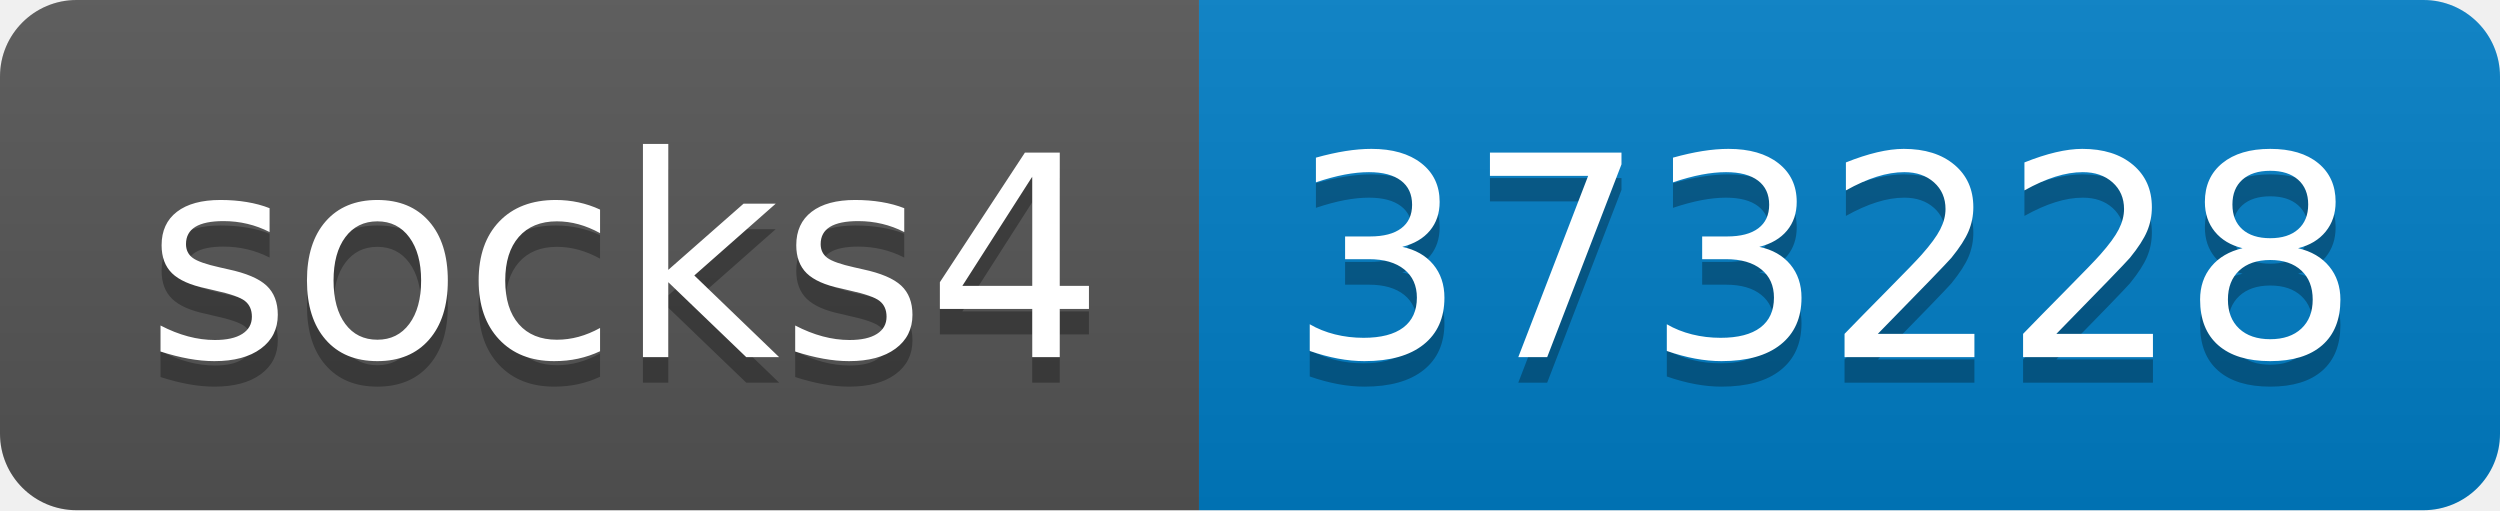
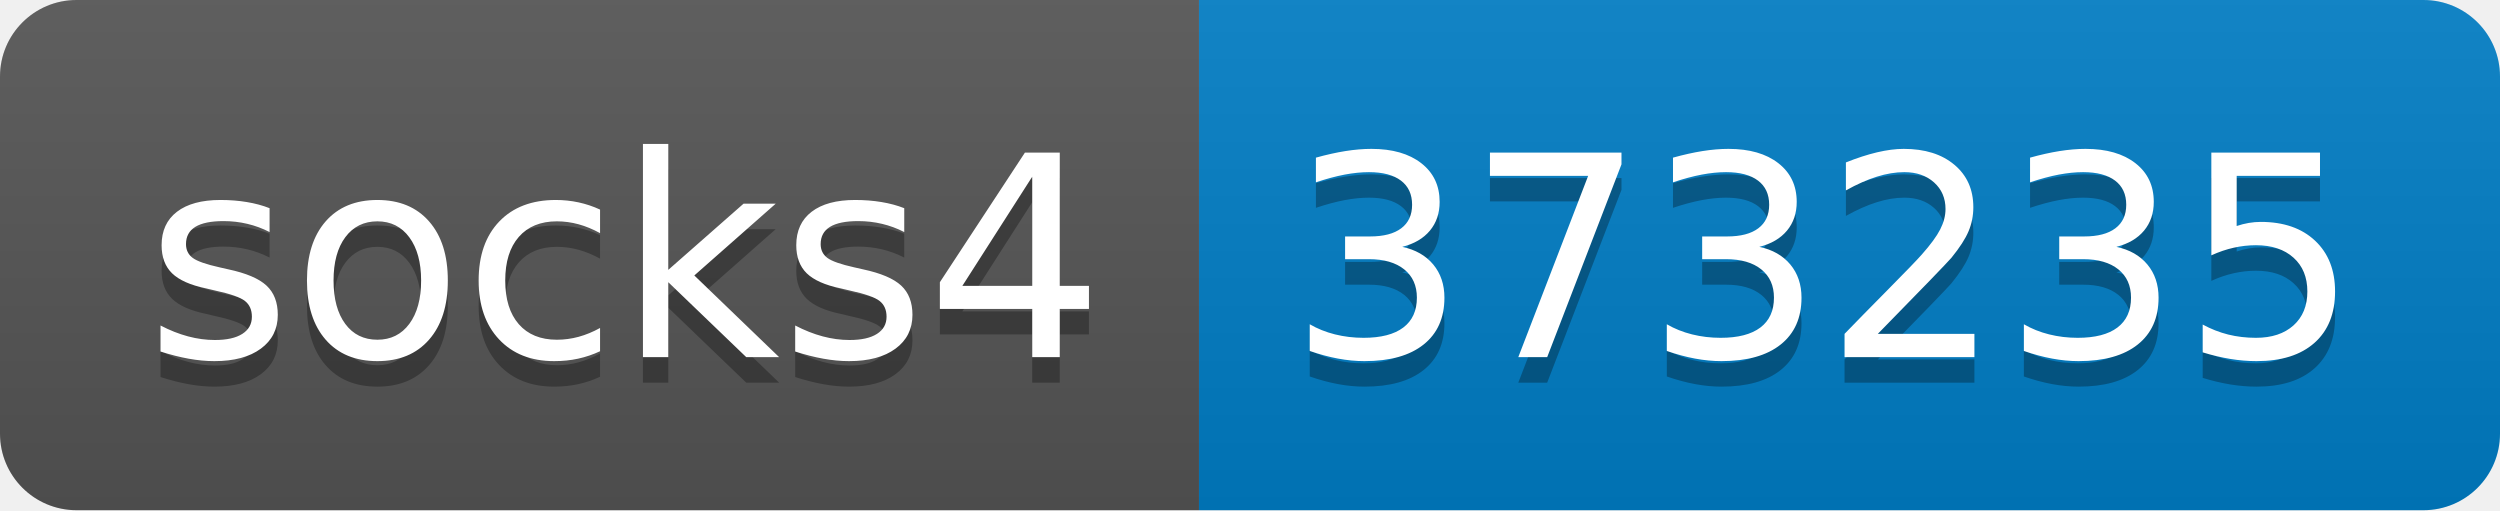
- <svg xmlns="http://www.w3.org/2000/svg" width="98" height="20" role="img" aria-label="socks4: 373228">
+ <svg xmlns="http://www.w3.org/2000/svg" width="98" height="20" role="img" aria-label="socks4: 373235">
  <linearGradient id="s" x2="0" y2="100%">
    <stop offset="0" stop-color="#bbb" stop-opacity=".1" />
    <stop offset="1" stop-opacity=".1" />
  </linearGradient>
  <clipPath id="r">
    <rect width="98" height="20" rx="3" fill="#fff" />
  </clipPath>
  <g clip-path="url(#r)">
    <rect width="47" height="20" fill="#555" />
    <rect x="47" width="51" height="20" fill="#007ec6" />
    <rect width="98" height="20" fill="url(#s)" />
  </g>
  <g fill="#fff" text-anchor="middle" font-family="Verdana,Geneva,DejaVu Sans,sans-serif" text-rendering="geometricPrecision" font-size="110">
    <text aria-hidden="true" x="245" y="150" fill="#010101" fill-opacity=".3" transform="scale(.1)" textLength="370">socks4</text>
    <text x="245" y="140" transform="scale(.1)" fill="#fff" textLength="370">socks4</text>
-     <text aria-hidden="true" x="715" y="150" fill="#010101" fill-opacity=".3" transform="scale(.1)" textLength="410">373228</text>
-     <text x="715" y="140" transform="scale(.1)" fill="#fff" textLength="410">373228</text>
+     <text aria-hidden="true" x="715" y="150" fill="#010101" fill-opacity=".3" transform="scale(.1)" textLength="410">373235</text>
+     <text x="715" y="140" transform="scale(.1)" fill="#fff" textLength="410">373235</text>
  </g>
</svg>
